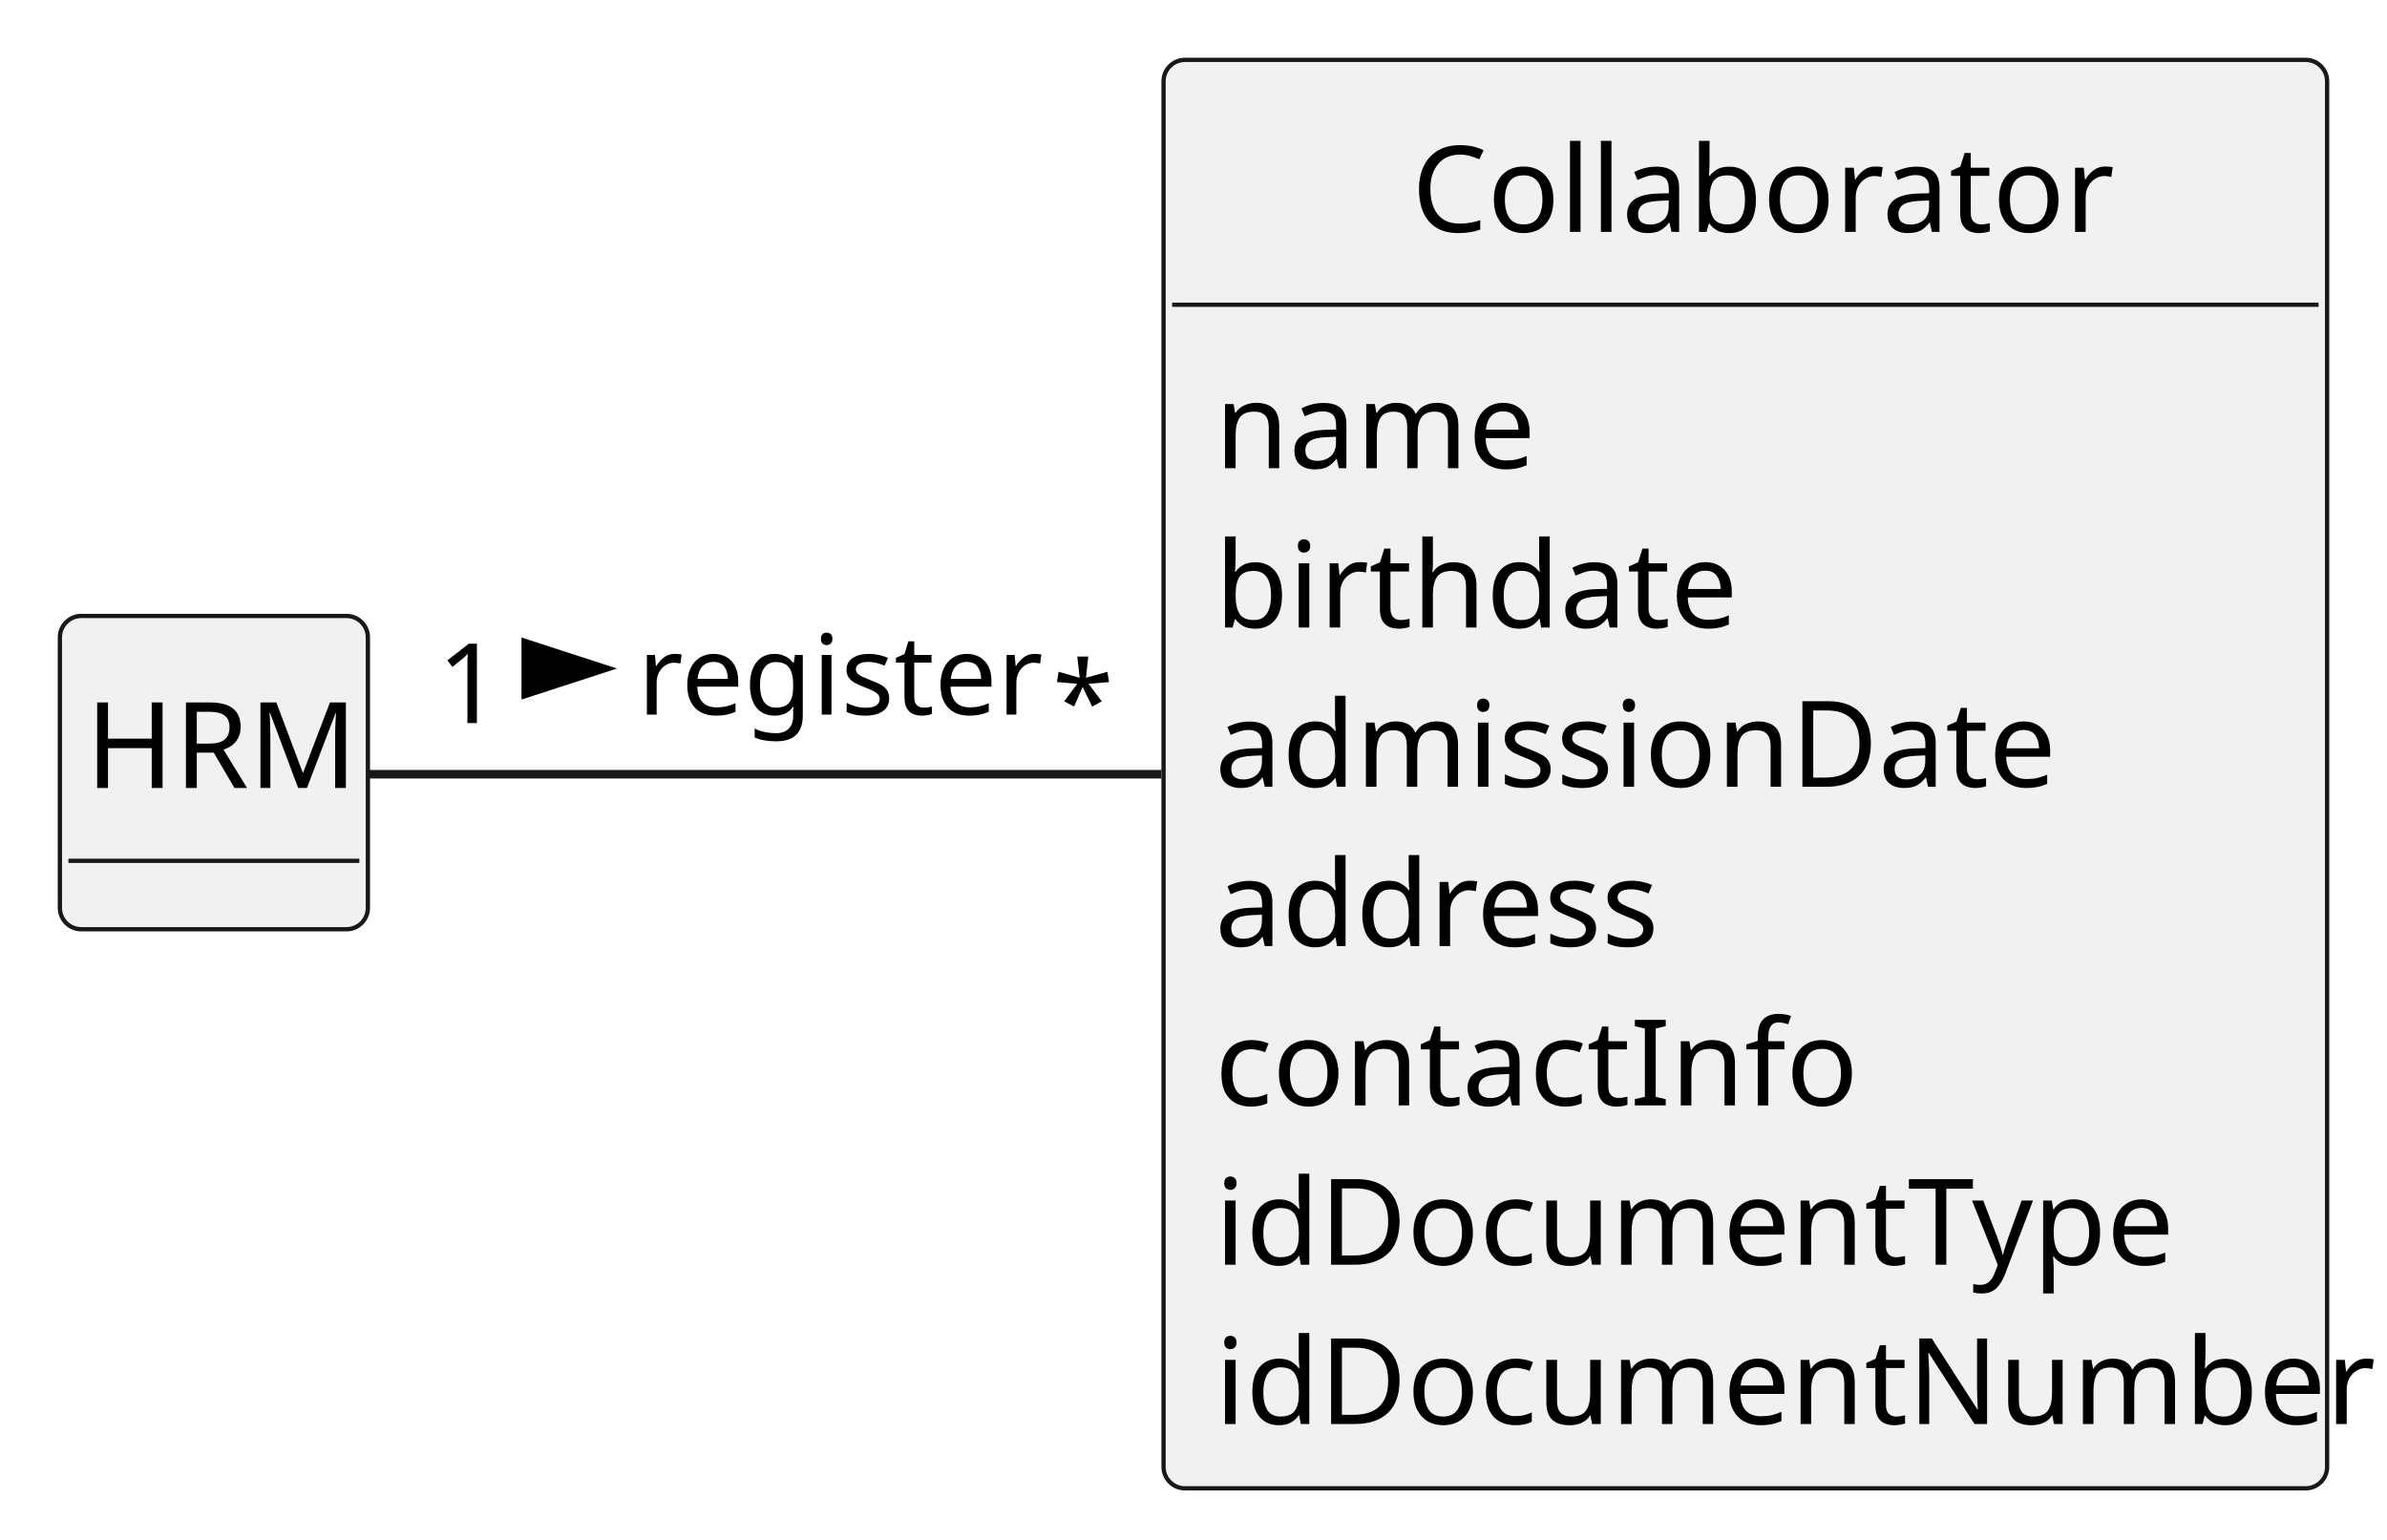
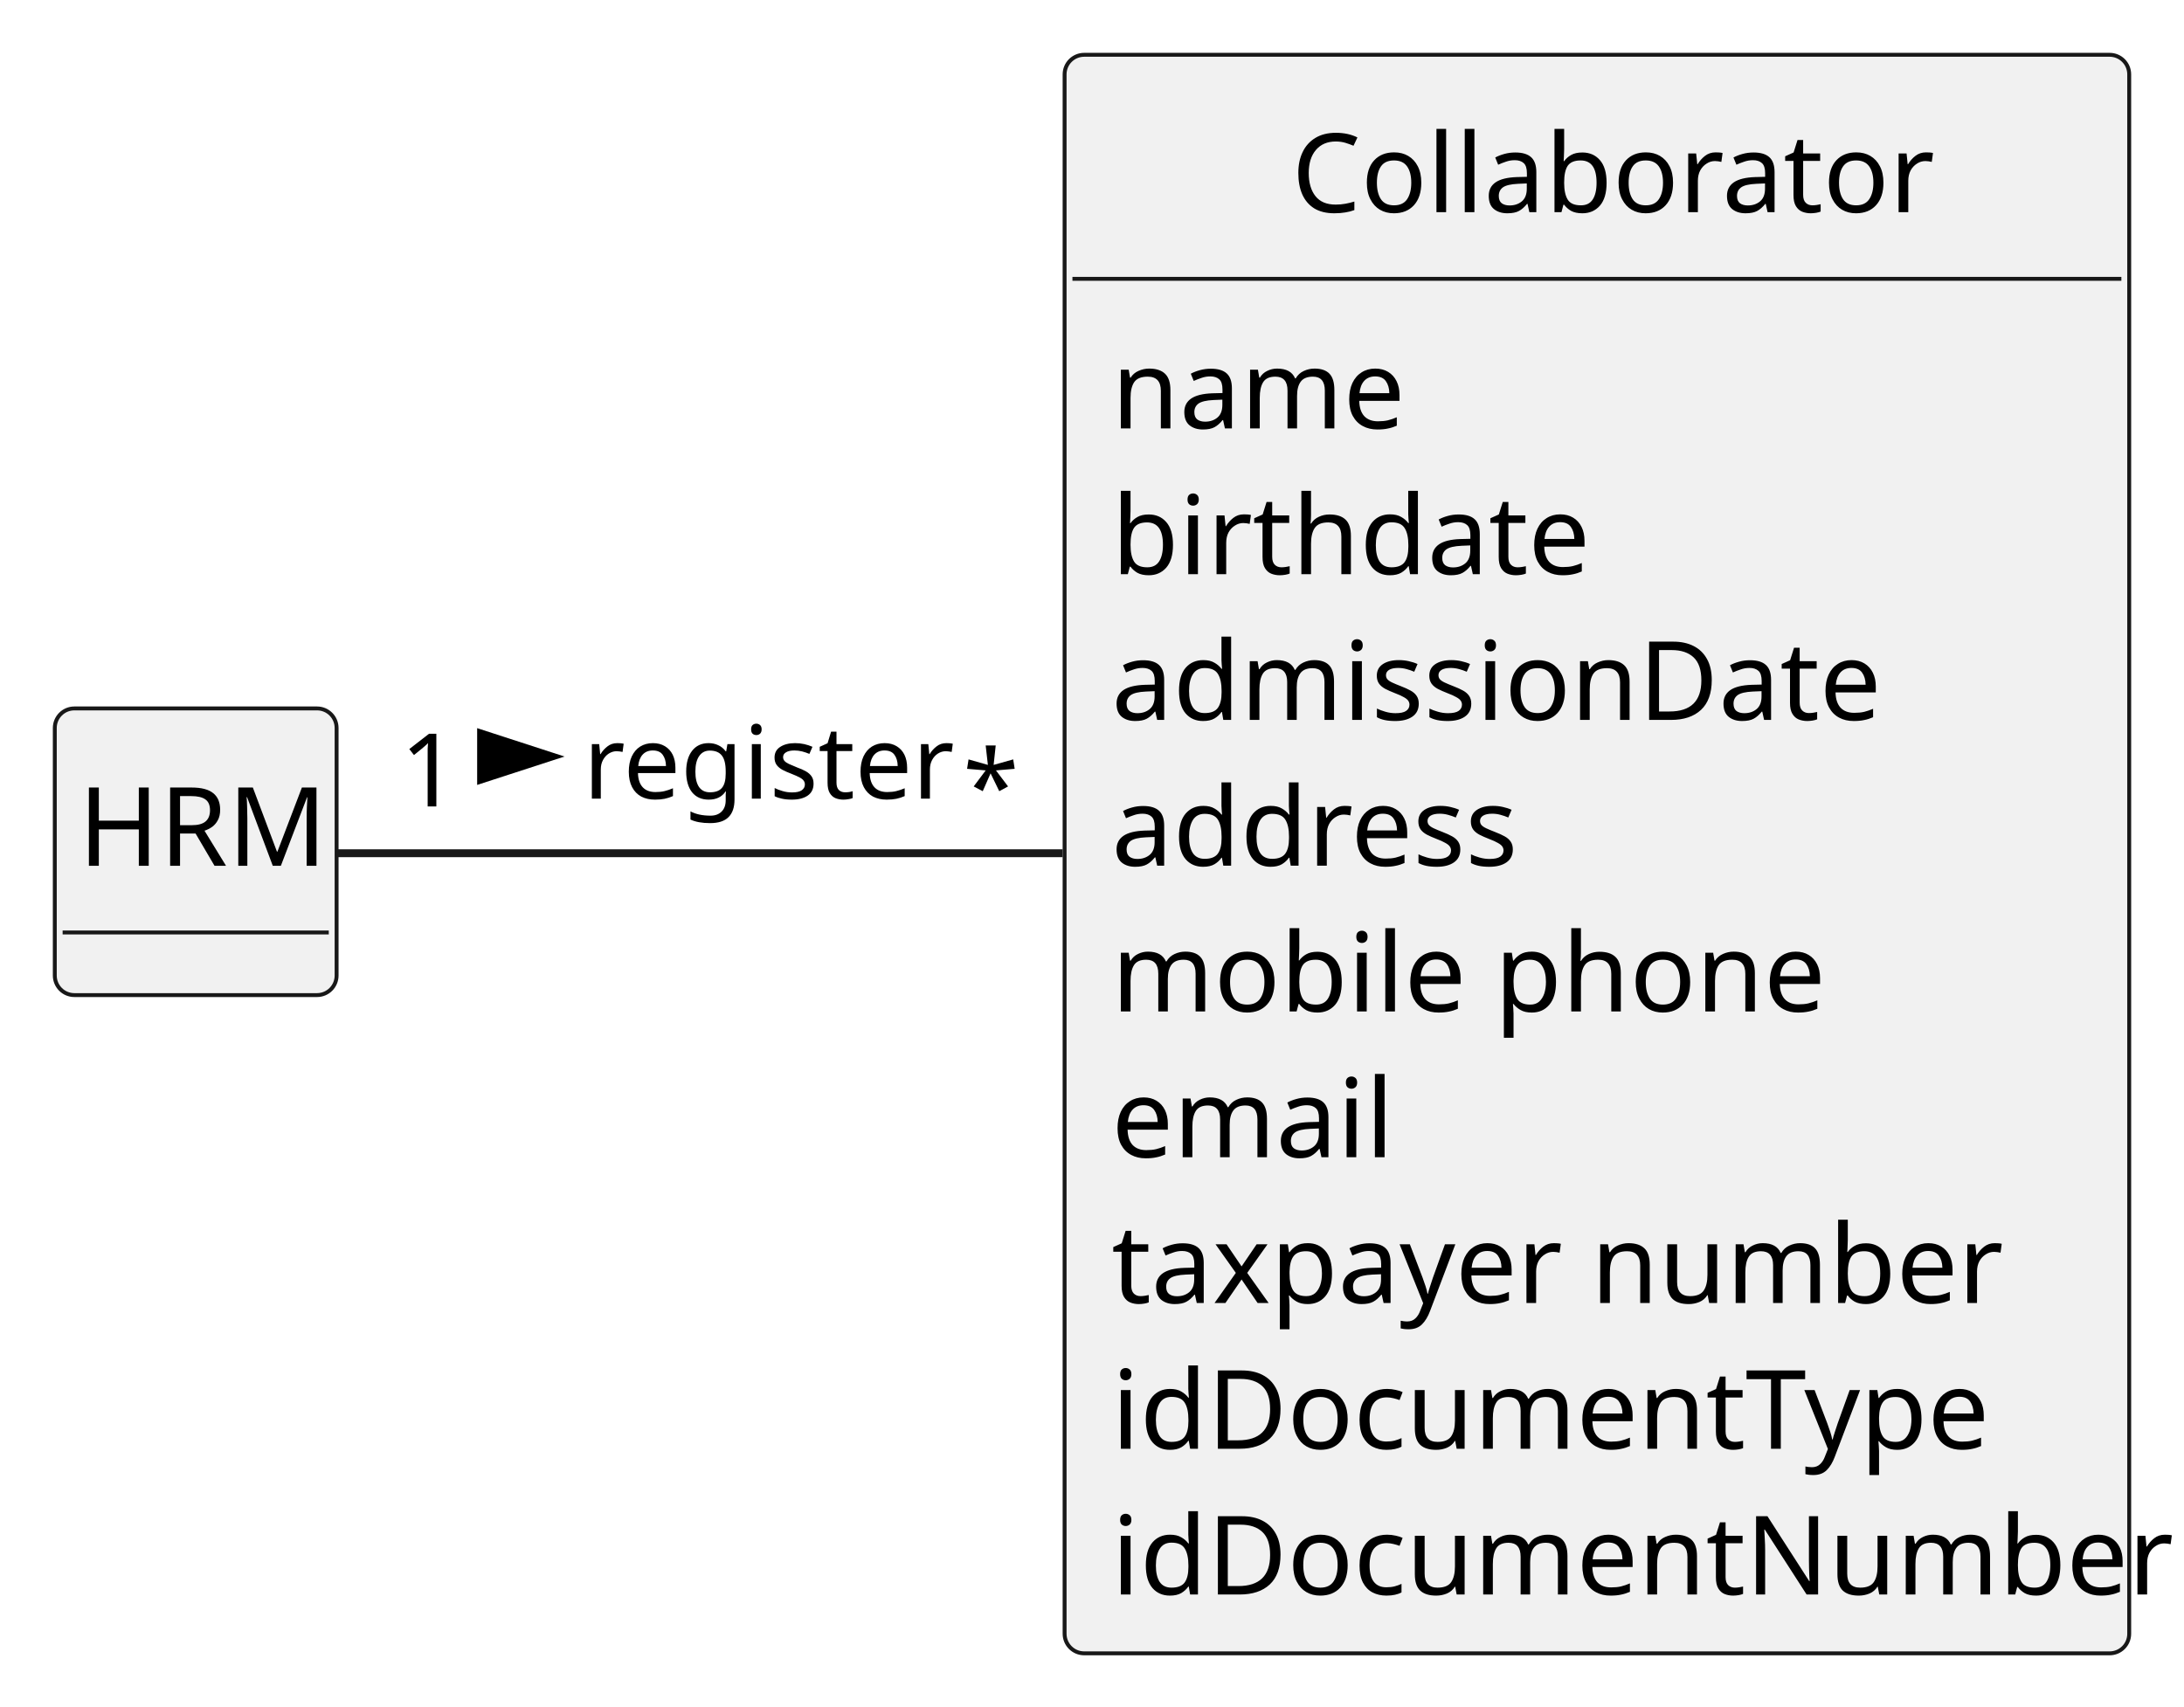
- <svg xmlns="http://www.w3.org/2000/svg" contentStyleType="text/css" height="180px" preserveAspectRatio="none" style="width:279px;height:180px;background:#FFFFFF;" version="1.1" viewBox="0 0 279 180" width="279px" zoomAndPan="magnify">
+ <svg xmlns="http://www.w3.org/2000/svg" contentStyleType="text/css" height="218px" preserveAspectRatio="none" style="width:279px;height:218px;background:#FFFFFF;" version="1.1" viewBox="0 0 279 218" width="279px" zoomAndPan="magnify">
  <defs />
  <g>
    <g id="elem_Collaborator">
-       <rect codeLine="11" fill="#F1F1F1" height="166.969" id="Collaborator" rx="2.5" ry="2.5" style="stroke:#181818;stroke-width:0.5;" width="136" x="136" y="7" />
+       <rect codeLine="11" fill="#F1F1F1" height="204.211" id="Collaborator" rx="2.5" ry="2.5" style="stroke:#181818;stroke-width:0.5;" width="136" x="136" y="7" />
      <text fill="#000000" font-family="sans-serif" font-size="14" lengthAdjust="spacing" textLength="78" x="165" y="27.107">Collaborator</text>
      <line style="stroke:#181818;stroke-width:0.5;" x1="137" x2="271" y1="35.621" y2="35.621" />
      <text fill="#000000" font-family="sans-serif" font-size="14" lengthAdjust="spacing" textLength="35" x="142" y="54.728">name</text>
      <text fill="#000000" font-family="sans-serif" font-size="14" lengthAdjust="spacing" textLength="56" x="142" y="73.35">birthdate</text>
      <text fill="#000000" font-family="sans-serif" font-size="14" lengthAdjust="spacing" textLength="93" x="142" y="91.971">admissionDate</text>
      <text fill="#000000" font-family="sans-serif" font-size="14" lengthAdjust="spacing" textLength="51" x="142" y="110.592">address</text>
-       <text fill="#000000" font-family="sans-serif" font-size="14" lengthAdjust="spacing" textLength="69" x="142" y="129.213">contactInfo</text>
-       <text fill="#000000" font-family="sans-serif" font-size="14" lengthAdjust="spacing" textLength="107" x="142" y="147.834">idDocumentType</text>
-       <text fill="#000000" font-family="sans-serif" font-size="14" lengthAdjust="spacing" textLength="124" x="142" y="166.455">idDocumentNumber</text>
+       <text fill="#000000" font-family="sans-serif" font-size="14" lengthAdjust="spacing" textLength="85" x="142" y="129.213">mobile phone</text>
+       <text fill="#000000" font-family="sans-serif" font-size="14" lengthAdjust="spacing" textLength="33" x="142" y="147.834">email</text>
+       <text fill="#000000" font-family="sans-serif" font-size="14" lengthAdjust="spacing" textLength="106" x="142" y="166.455">taxpayer number</text>
+       <text fill="#000000" font-family="sans-serif" font-size="14" lengthAdjust="spacing" textLength="107" x="142" y="185.076">idDocumentType</text>
+       <text fill="#000000" font-family="sans-serif" font-size="14" lengthAdjust="spacing" textLength="124" x="142" y="203.697">idDocumentNumber</text>
    </g>
    <g id="elem_HRM">
-       <rect codeLine="21" fill="#F1F1F1" height="36.621" id="HRM" rx="2.5" ry="2.5" style="stroke:#181818;stroke-width:0.5;" width="36" x="7" y="72" />
-       <text fill="#000000" font-family="sans-serif" font-size="14" lengthAdjust="spacing" textLength="30" x="10" y="92.107">HRM</text>
-       <line style="stroke:#181818;stroke-width:0.5;" x1="8" x2="42" y1="100.621" y2="100.621" />
+       <rect codeLine="23" fill="#F1F1F1" height="36.621" id="HRM" rx="2.5" ry="2.5" style="stroke:#181818;stroke-width:0.5;" width="36" x="7" y="90.5" />
+       <text fill="#000000" font-family="sans-serif" font-size="14" lengthAdjust="spacing" textLength="30" x="10" y="110.607">HRM</text>
+       <line style="stroke:#181818;stroke-width:0.5;" x1="8" x2="42" y1="119.121" y2="119.121" />
    </g>
    <g id="link_HRM_Collaborator">
-       <path codeLine="26" d="M43.15,90.5 C64.84,90.5 102.38,90.5 135.75,90.5 " fill="none" id="HRM-Collaborator" style="stroke:#181818;stroke-width:1.0;" />
-       <polygon fill="#000000" points="70.5,78.145,61.455,75.207,61.455,81.084,70.5,78.145" style="stroke:#000000;stroke-width:1.0;" />
-       <text fill="#000000" font-family="sans-serif" font-size="13" lengthAdjust="spacing" textLength="43" x="74.5" y="83.528">register</text>
-       <text fill="#000000" font-family="sans-serif" font-size="13" lengthAdjust="spacing" textLength="7" x="51.133" y="84.517">1</text>
-       <text fill="#000000" font-family="sans-serif" font-size="13" lengthAdjust="spacing" textLength="5" x="123.012" y="86.616">*</text>
+       <path codeLine="28" d="M43.15,109 C64.84,109 102.38,109 135.75,109 " fill="none" id="HRM-Collaborator" style="stroke:#181818;stroke-width:1.0;" />
+       <polygon fill="#000000" points="70.5,96.645,61.455,93.707,61.455,99.584,70.5,96.645" style="stroke:#000000;stroke-width:1.0;" />
+       <text fill="#000000" font-family="sans-serif" font-size="13" lengthAdjust="spacing" textLength="43" x="74.5" y="102.028">register</text>
+       <text fill="#000000" font-family="sans-serif" font-size="13" lengthAdjust="spacing" textLength="7" x="51.133" y="103.017">1</text>
+       <text fill="#000000" font-family="sans-serif" font-size="13" lengthAdjust="spacing" textLength="5" x="123.012" y="105.103">*</text>
    </g>
  </g>
</svg>
